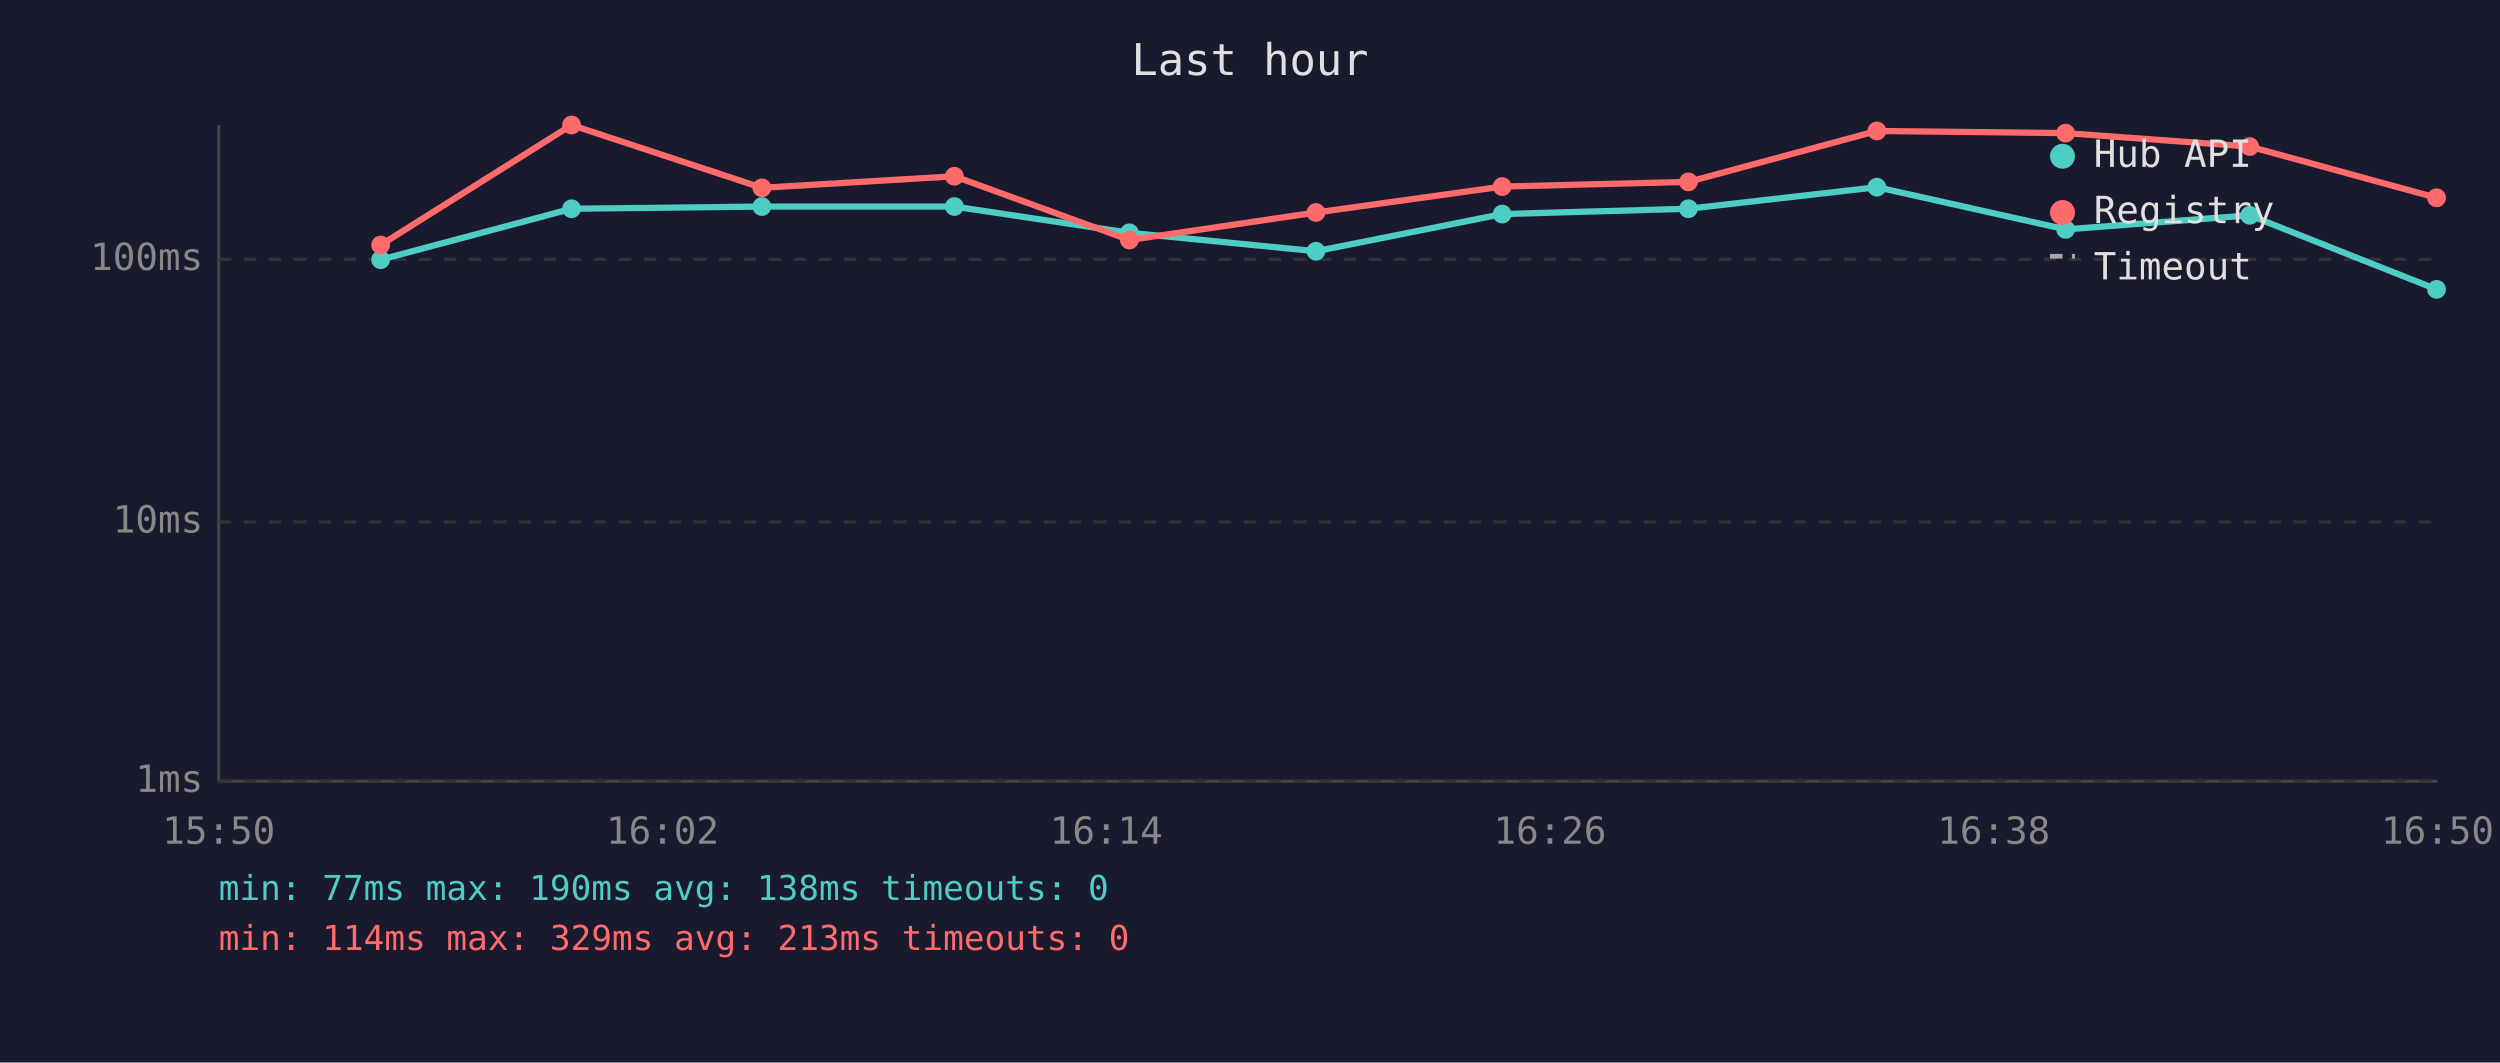
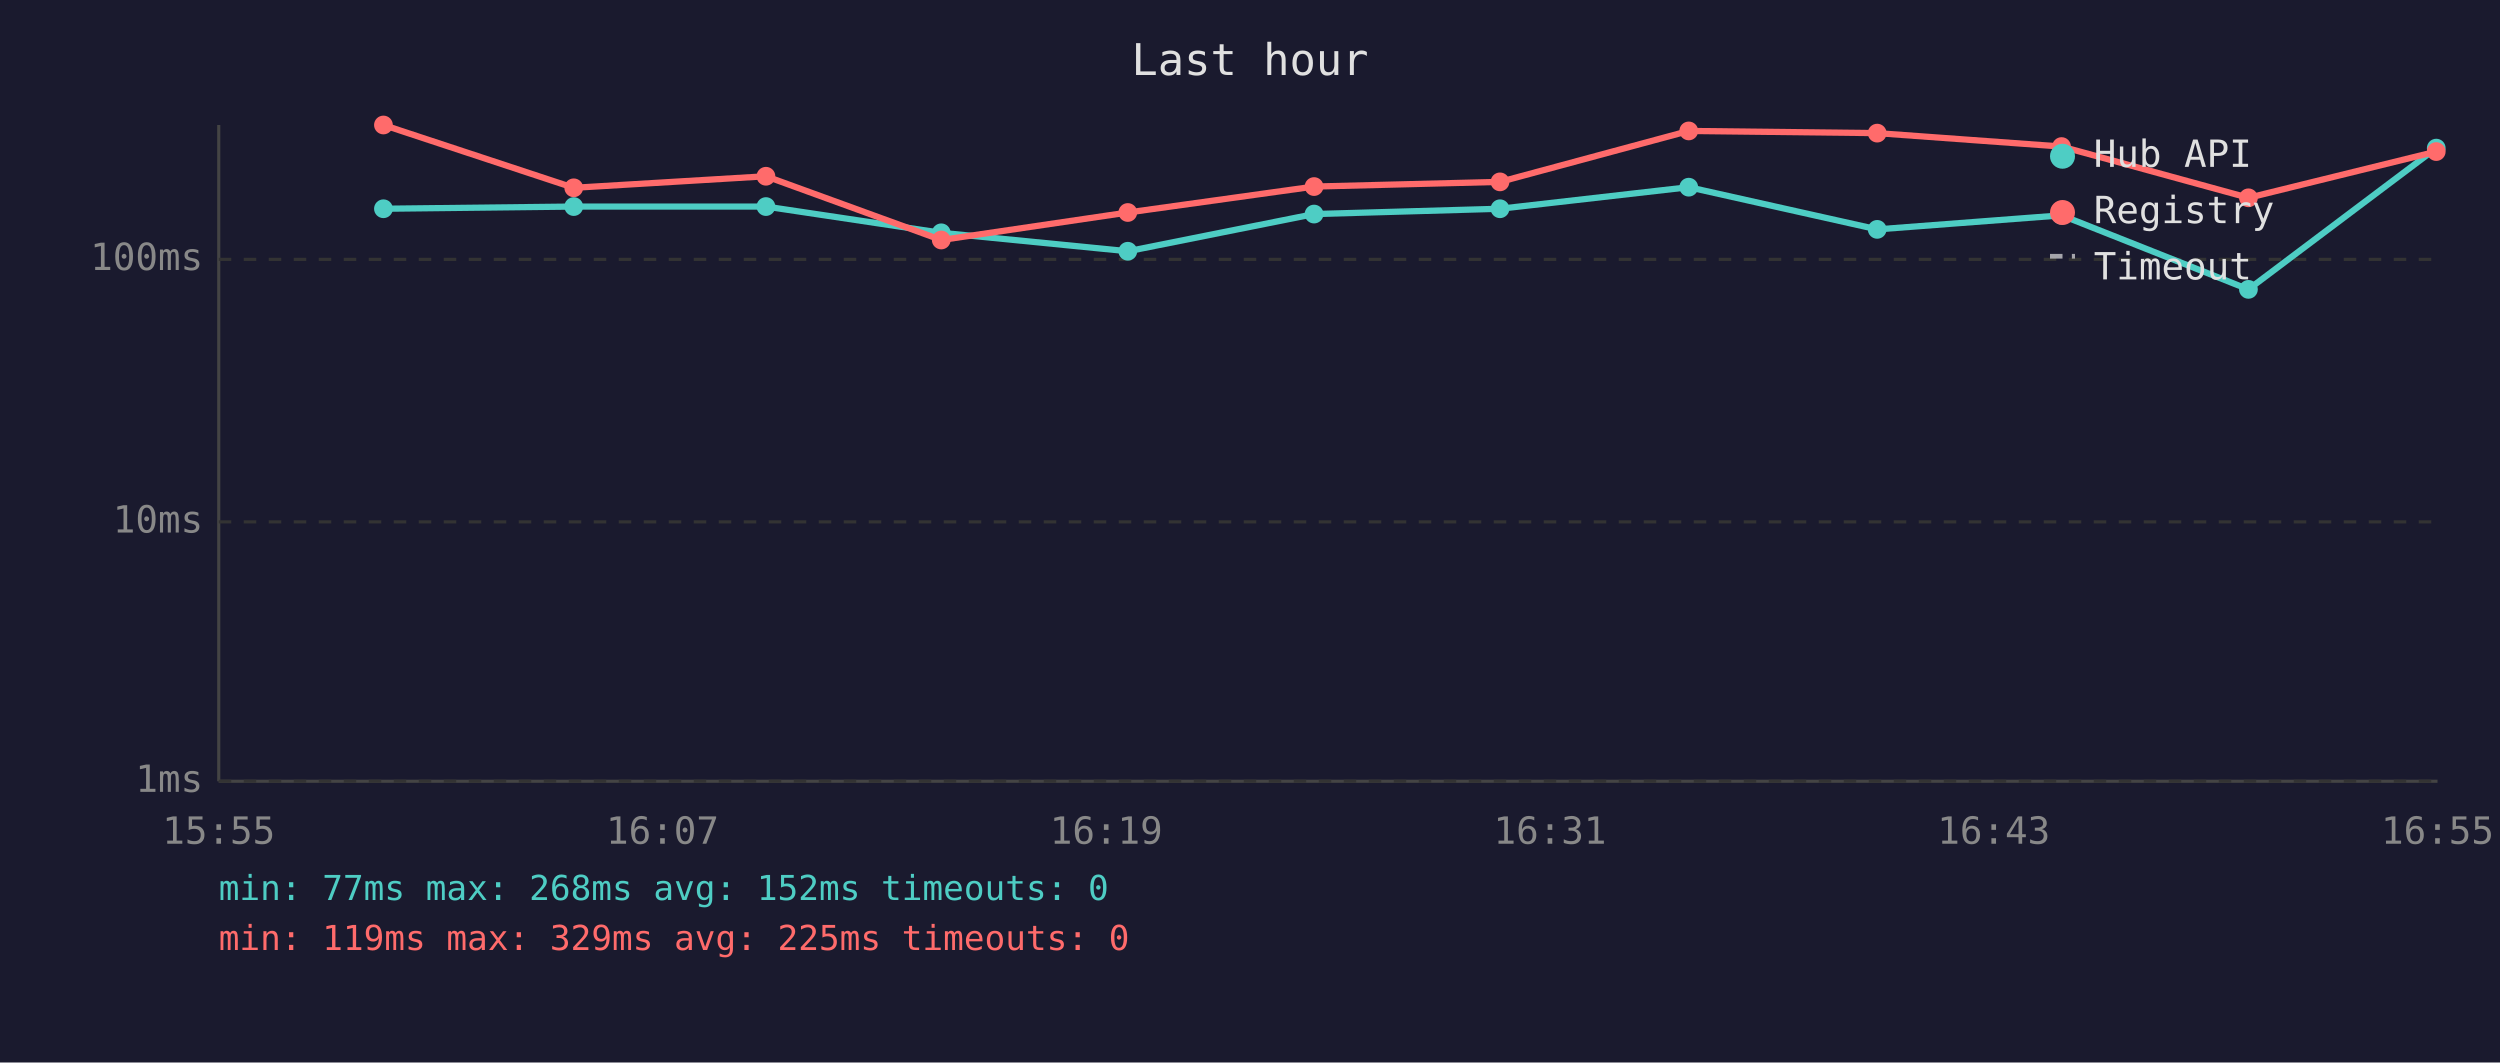
<svg xmlns="http://www.w3.org/2000/svg" viewBox="0 0 800 340" font-family="monospace" font-size="12">
  <rect width="800" height="340" fill="#1a1a2e" />
  <text x="400" y="24" fill="#e0e0e0" font-size="14" text-anchor="middle">Last hour</text>
  <line x1="70" y1="40" x2="70" y2="250" stroke="#444" stroke-width="1" />
  <line x1="70" y1="250" x2="780" y2="250" stroke="#444" stroke-width="1" />
  <line x1="70" y1="250" x2="780" y2="250" stroke="#333" stroke-width="1" stroke-dasharray="4" />
  <text x="65" y="250" fill="#888" text-anchor="end" dominant-baseline="middle">1ms</text>
  <line x1="70" y1="167" x2="780" y2="167" stroke="#333" stroke-width="1" stroke-dasharray="4" />
  <text x="65" y="167" fill="#888" text-anchor="end" dominant-baseline="middle">10ms</text>
  <line x1="70" y1="83" x2="780" y2="83" stroke="#333" stroke-width="1" stroke-dasharray="4" />
  <text x="65" y="83" fill="#888" text-anchor="end" dominant-baseline="middle">100ms</text>
-   <text x="70" y="270" fill="#888" text-anchor="middle">15:50</text>
-   <text x="212" y="270" fill="#888" text-anchor="middle">16:02</text>
-   <text x="354" y="270" fill="#888" text-anchor="middle">16:14</text>
-   <text x="496" y="270" fill="#888" text-anchor="middle">16:26</text>
-   <text x="638" y="270" fill="#888" text-anchor="middle">16:38</text>
-   <text x="780" y="270" fill="#888" text-anchor="middle">16:50</text>
-   <polyline points="121.8,83.1 182.9,66.8 243.8,66.1 305.4,66.1 361.4,74.5 421.1,80.4 480.7,68.5 540.3,66.8 600.6,59.9 661.0,73.4 719.9,68.9 779.7,92.6" fill="none" stroke="#4ecdc4" stroke-width="2" opacity="1" />
-   <circle cx="121.8" cy="83.1" r="3" fill="#4ecdc4" />
-   <circle cx="182.9" cy="66.8" r="3" fill="#4ecdc4" />
-   <circle cx="243.8" cy="66.1" r="3" fill="#4ecdc4" />
-   <circle cx="305.4" cy="66.1" r="3" fill="#4ecdc4" />
-   <circle cx="361.4" cy="74.5" r="3" fill="#4ecdc4" />
-   <circle cx="421.1" cy="80.4" r="3" fill="#4ecdc4" />
-   <circle cx="480.7" cy="68.5" r="3" fill="#4ecdc4" />
-   <circle cx="540.3" cy="66.8" r="3" fill="#4ecdc4" />
-   <circle cx="600.6" cy="59.9" r="3" fill="#4ecdc4" />
-   <circle cx="661.0" cy="73.4" r="3" fill="#4ecdc4" />
-   <circle cx="719.9" cy="68.9" r="3" fill="#4ecdc4" />
-   <circle cx="779.7" cy="92.6" r="3" fill="#4ecdc4" />
-   <polyline points="121.8,78.4 182.9,40.0 243.8,60.1 305.4,56.4 361.4,76.8 421.1,68.0 480.7,59.7 540.3,58.2 600.6,41.9 661.0,42.6 719.9,46.9 779.7,63.3" fill="none" stroke="#ff6b6b" stroke-width="2" opacity="1" />
-   <circle cx="121.8" cy="78.4" r="3" fill="#ff6b6b" />
-   <circle cx="182.9" cy="40.0" r="3" fill="#ff6b6b" />
-   <circle cx="243.8" cy="60.1" r="3" fill="#ff6b6b" />
-   <circle cx="305.4" cy="56.4" r="3" fill="#ff6b6b" />
-   <circle cx="361.4" cy="76.8" r="3" fill="#ff6b6b" />
-   <circle cx="421.1" cy="68.0" r="3" fill="#ff6b6b" />
-   <circle cx="480.7" cy="59.7" r="3" fill="#ff6b6b" />
-   <circle cx="540.3" cy="58.2" r="3" fill="#ff6b6b" />
-   <circle cx="600.6" cy="41.9" r="3" fill="#ff6b6b" />
-   <circle cx="661.0" cy="42.6" r="3" fill="#ff6b6b" />
-   <circle cx="719.9" cy="46.9" r="3" fill="#ff6b6b" />
-   <circle cx="779.7" cy="63.3" r="3" fill="#ff6b6b" />
+   <text x="70" y="270" fill="#888" text-anchor="middle">15:55</text>
+   <text x="212" y="270" fill="#888" text-anchor="middle">16:07</text>
+   <text x="354" y="270" fill="#888" text-anchor="middle">16:19</text>
+   <text x="496" y="270" fill="#888" text-anchor="middle">16:31</text>
+   <text x="638" y="270" fill="#888" text-anchor="middle">16:43</text>
+   <text x="780" y="270" fill="#888" text-anchor="middle">16:55</text>
+   <polyline points="122.7,66.8 183.6,66.1 245.1,66.1 301.2,74.5 360.9,80.4 420.5,68.5 480.0,66.8 540.4,59.9 600.7,73.4 659.7,68.9 719.5,92.6 779.6,47.4" fill="none" stroke="#4ecdc4" stroke-width="2" opacity="1" />
+   <circle cx="122.7" cy="66.8" r="3" fill="#4ecdc4" />
+   <circle cx="183.6" cy="66.1" r="3" fill="#4ecdc4" />
+   <circle cx="245.1" cy="66.1" r="3" fill="#4ecdc4" />
+   <circle cx="301.2" cy="74.5" r="3" fill="#4ecdc4" />
+   <circle cx="360.9" cy="80.4" r="3" fill="#4ecdc4" />
+   <circle cx="420.5" cy="68.5" r="3" fill="#4ecdc4" />
+   <circle cx="480.0" cy="66.8" r="3" fill="#4ecdc4" />
+   <circle cx="540.4" cy="59.9" r="3" fill="#4ecdc4" />
+   <circle cx="600.7" cy="73.4" r="3" fill="#4ecdc4" />
+   <circle cx="659.7" cy="68.9" r="3" fill="#4ecdc4" />
+   <circle cx="719.5" cy="92.6" r="3" fill="#4ecdc4" />
+   <circle cx="779.6" cy="47.4" r="3" fill="#4ecdc4" />
+   <polyline points="122.7,40.0 183.6,60.1 245.1,56.4 301.2,76.8 360.9,68.0 420.5,59.7 480.0,58.2 540.4,41.9 600.7,42.6 659.7,46.9 719.5,63.3 779.6,48.5" fill="none" stroke="#ff6b6b" stroke-width="2" opacity="1" />
+   <circle cx="122.7" cy="40.0" r="3" fill="#ff6b6b" />
+   <circle cx="183.6" cy="60.1" r="3" fill="#ff6b6b" />
+   <circle cx="245.1" cy="56.4" r="3" fill="#ff6b6b" />
+   <circle cx="301.2" cy="76.8" r="3" fill="#ff6b6b" />
+   <circle cx="360.9" cy="68.0" r="3" fill="#ff6b6b" />
+   <circle cx="420.5" cy="59.7" r="3" fill="#ff6b6b" />
+   <circle cx="480.0" cy="58.2" r="3" fill="#ff6b6b" />
+   <circle cx="540.4" cy="41.9" r="3" fill="#ff6b6b" />
+   <circle cx="600.7" cy="42.6" r="3" fill="#ff6b6b" />
+   <circle cx="659.7" cy="46.9" r="3" fill="#ff6b6b" />
+   <circle cx="719.5" cy="63.3" r="3" fill="#ff6b6b" />
+   <circle cx="779.6" cy="48.5" r="3" fill="#ff6b6b" />
  <circle cx="660" cy="50" r="4" fill="#4ecdc4" />
  <text x="670" y="50" fill="#e0e0e0" dominant-baseline="middle">Hub API</text>
  <circle cx="660" cy="68" r="4" fill="#ff6b6b" />
  <text x="670" y="68" fill="#e0e0e0" dominant-baseline="middle">Registry</text>
  <line x1="656" y1="82" x2="664" y2="82" stroke="#e0e0e0" stroke-width="1.5" stroke-dasharray="4,3" opacity="0.7" />
  <text x="670" y="86" fill="#e0e0e0" dominant-baseline="middle">Timeout</text>
-   <text x="70" y="288" fill="#4ecdc4" font-size="11">min: 77ms  max: 190ms  avg: 138ms  timeouts: 0</text>
-   <text x="70" y="304" fill="#ff6b6b" font-size="11">min: 114ms  max: 329ms  avg: 213ms  timeouts: 0</text>
+   <text x="70" y="288" fill="#4ecdc4" font-size="11">min: 77ms  max: 268ms  avg: 152ms  timeouts: 0</text>
+   <text x="70" y="304" fill="#ff6b6b" font-size="11">min: 119ms  max: 329ms  avg: 225ms  timeouts: 0</text>
</svg>
